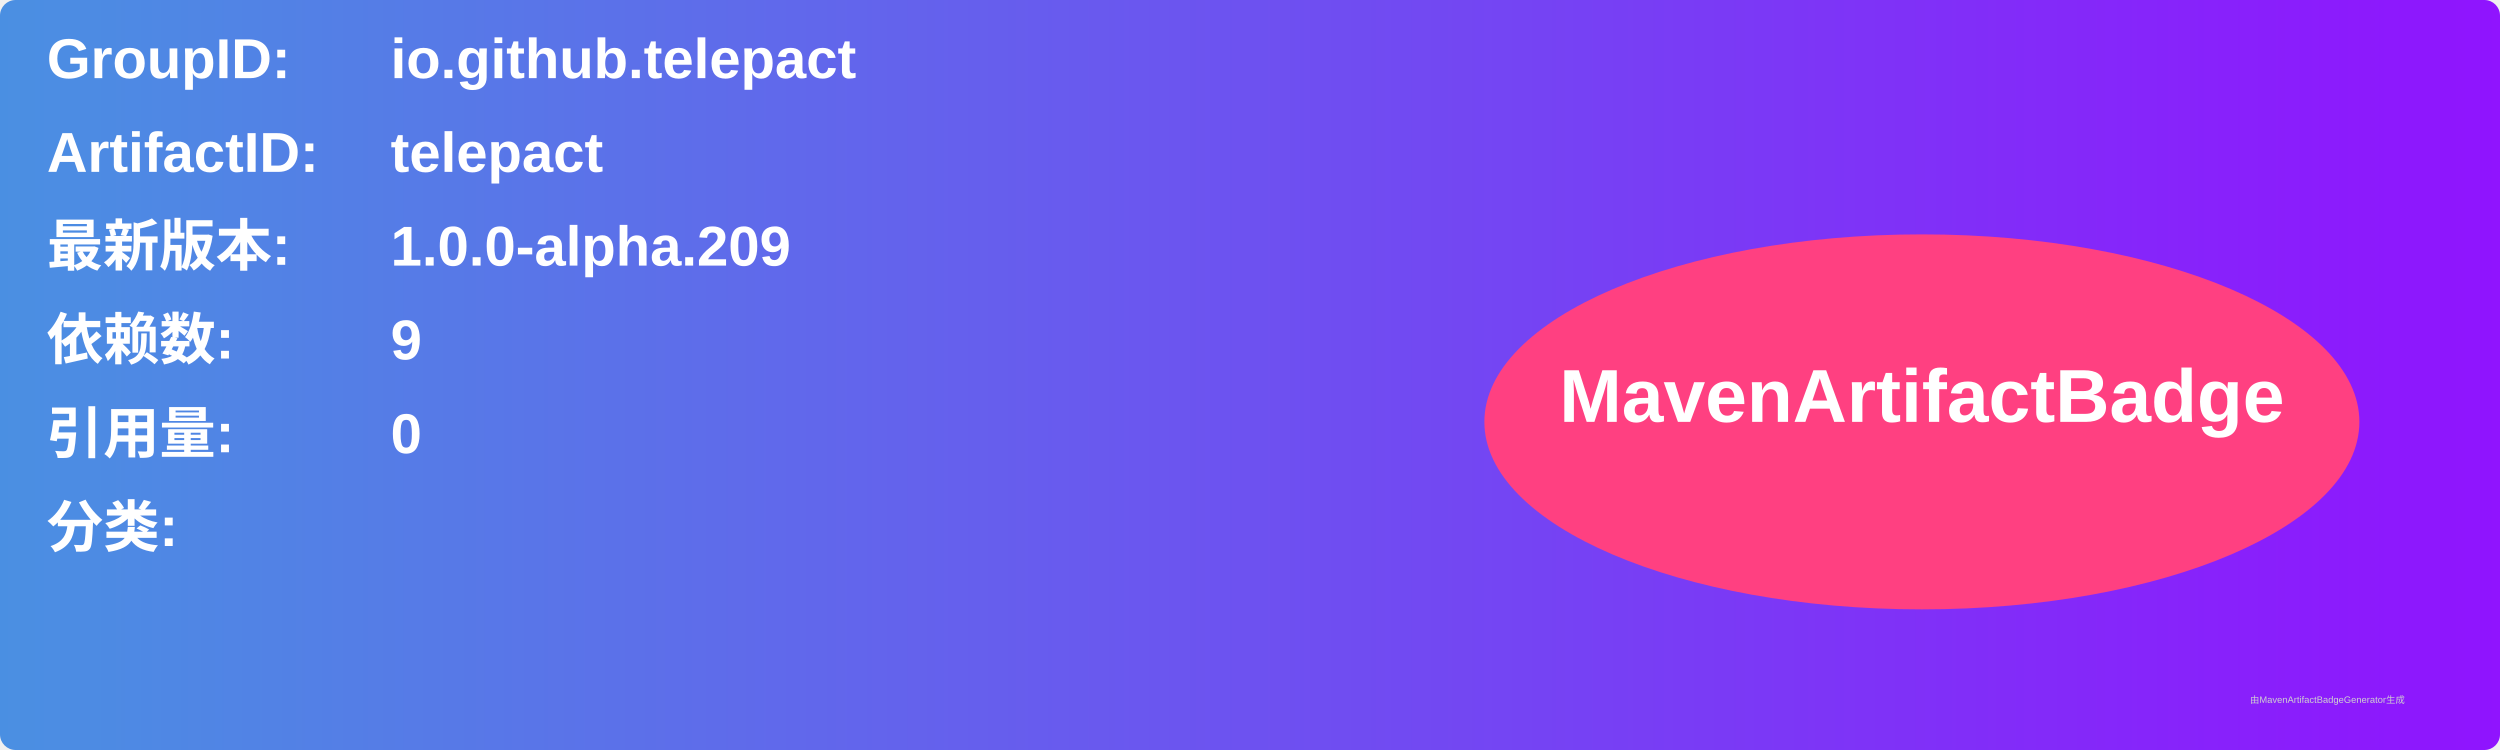
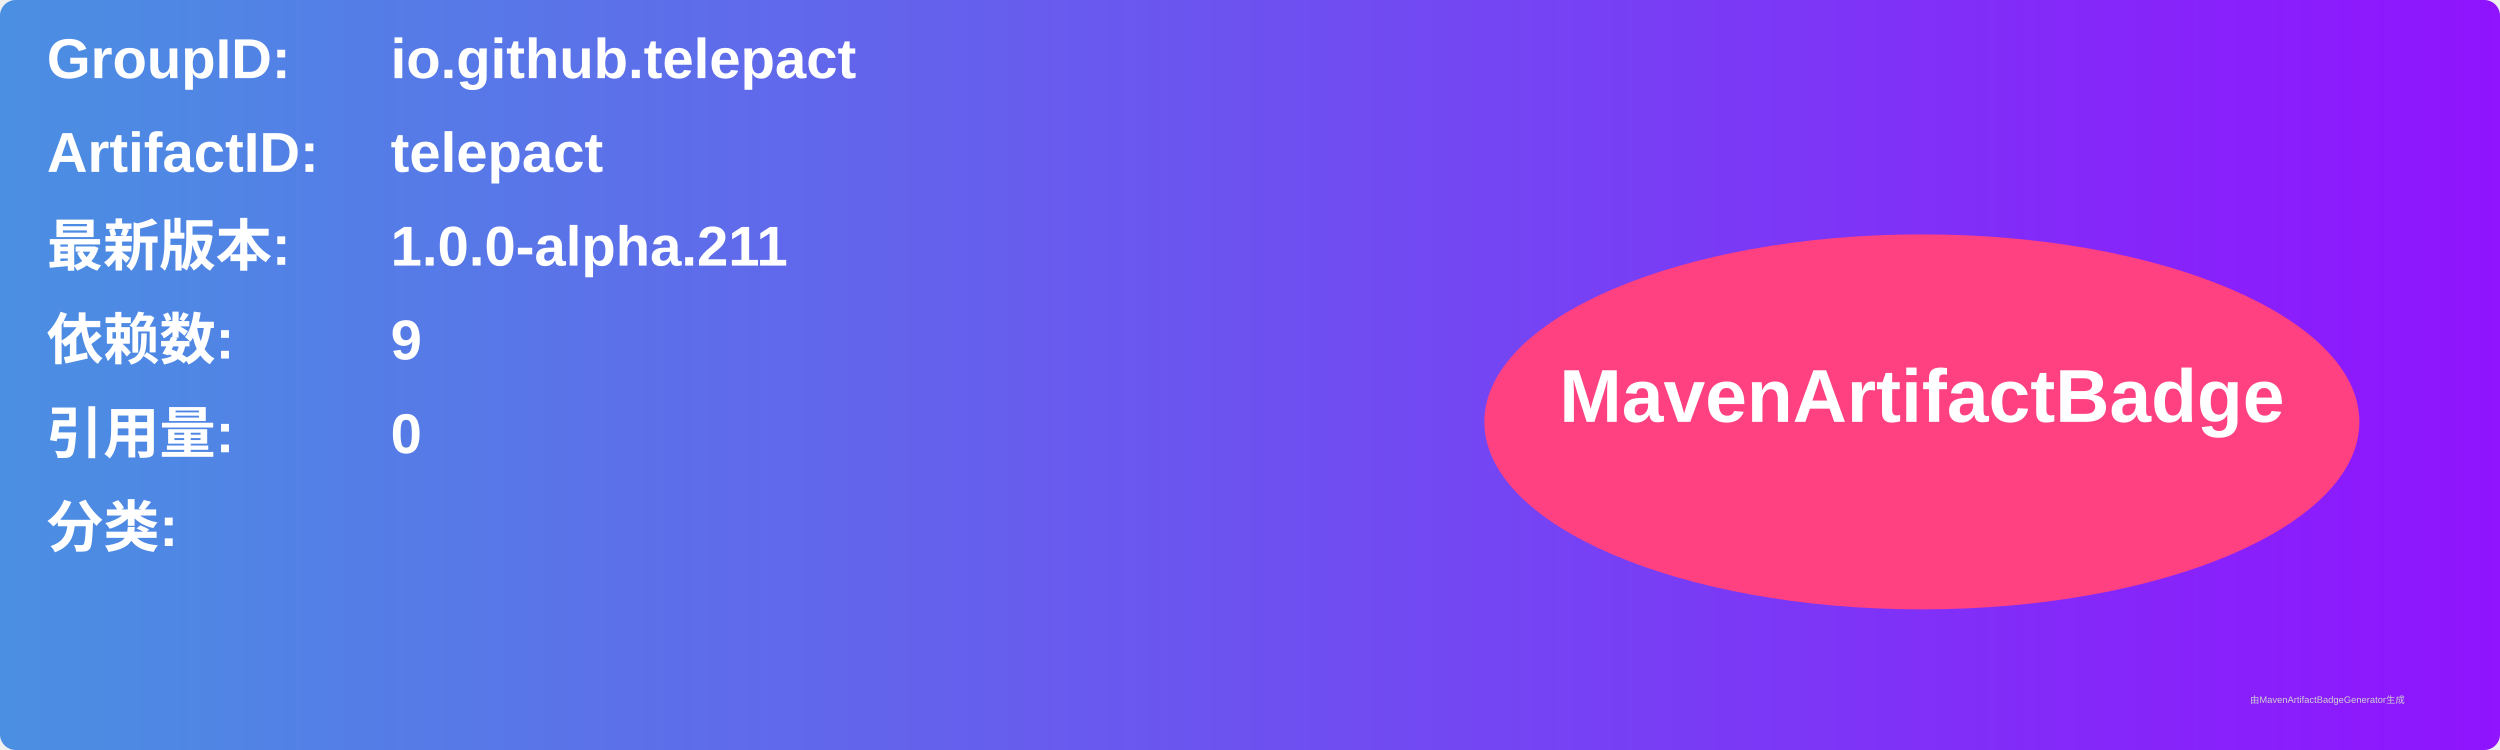
<svg xmlns="http://www.w3.org/2000/svg" width="800" height="240" viewBox="0 0 800 240">
  <linearGradient id="grad" x1="0%" y1="0%" x2="100%" y2="0%">
    <stop offset="0%" stop-color="#4a90e2" />
    <stop offset="100%" stop-color="#9013fe" />
  </linearGradient>
  <rect width="100%" height="100%" rx="5" ry="5" fill="url(#grad)" />
  <g transform="translate(15, 15)">
    <text x="0" y="10" font-family="Arial" font-size="18" fill="white" font-weight="bold" width="260">GroupID:</text>
    <text x="110" y="10" font-family="Arial" font-size="18" fill="white" font-weight="bold" width="460">io.github.telepact</text>
    <text x="0" y="40" font-family="Arial" font-size="18" fill="white" font-weight="bold" width="260">ArtifactID:</text>
    <text x="110" y="40" font-family="Arial" font-size="18" fill="white" font-weight="bold" width="460">telepact</text>
    <text x="0" y="70" font-family="Arial" font-size="18" fill="white" font-weight="bold">最新版本:</text>
    <text x="110" y="70" font-family="Arial" font-size="18" fill="white" font-weight="bold">
-       <tspan font-weight="bold">1.0.0-alpha.209</tspan>
+       <tspan font-weight="bold">1.0.0-alpha.211</tspan>
    </text>
    <text x="0" y="100" font-family="Arial" font-size="18" fill="white" font-weight="bold">依赖数: </text>
    <text x="110" y="100" font-family="Arial" font-size="18" fill="white">
      <tspan font-weight="bold">9</tspan>
    </text>
    <text x="0" y="130" font-family="Arial" font-size="18" fill="white" font-weight="bold">引用量: </text>
    <text x="110" y="130" font-family="Arial" font-size="18" fill="white">
      <tspan font-weight="bold">0</tspan>
    </text>
    <text x="0" y="160" font-family="Arial" font-size="18" fill="white" font-weight="bold">分类:</text>
    <text x="10" y="190" font-family="Arial" font-size="10" fill="white">
      <tspan font-weight="bold" />
    </text>
    <ellipse cx="600" cy="120" rx="140" ry="60" fill="#ff4081" />
    <text x="600" y="120" text-anchor="middle" font-family="Arial" font-size="24" fill="white" font-weight="bold">MavenArtifactBadge</text>
  </g>
  <text x="720" y="225" font-family="Arial" font-size="3" fill="#d0d0d0">由MavenArtifactBadgeGenerator生成</text>
</svg>
